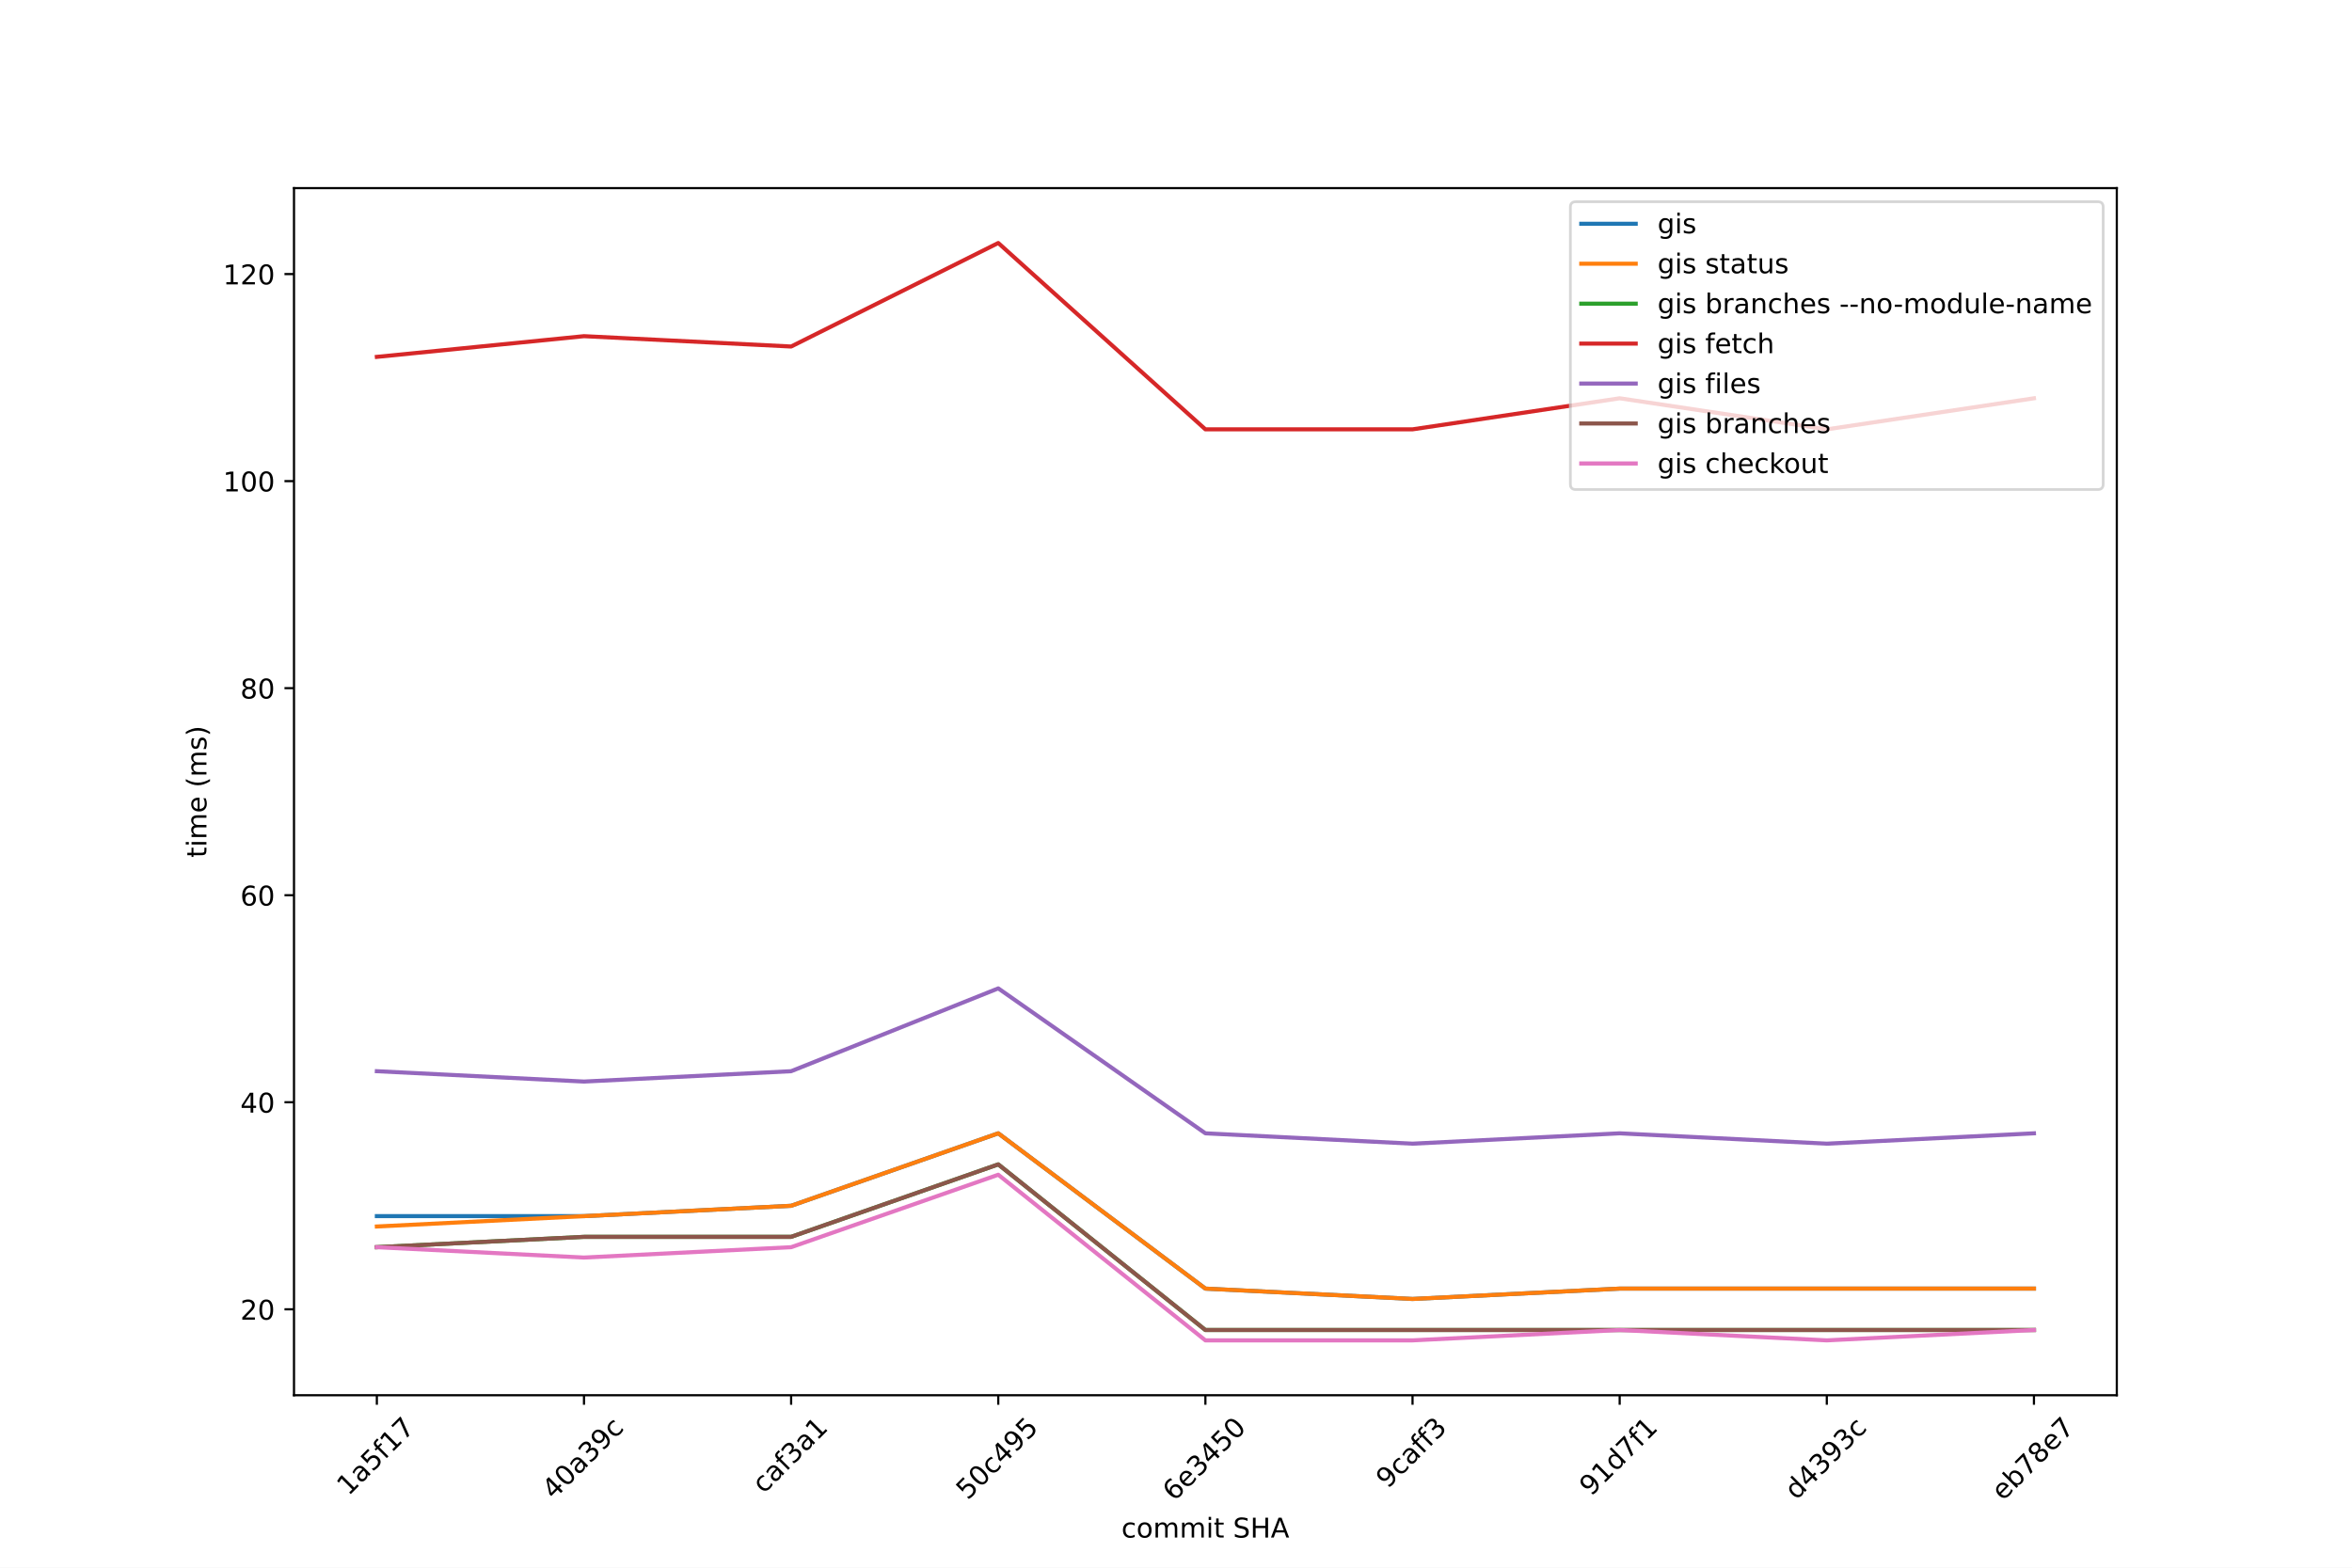
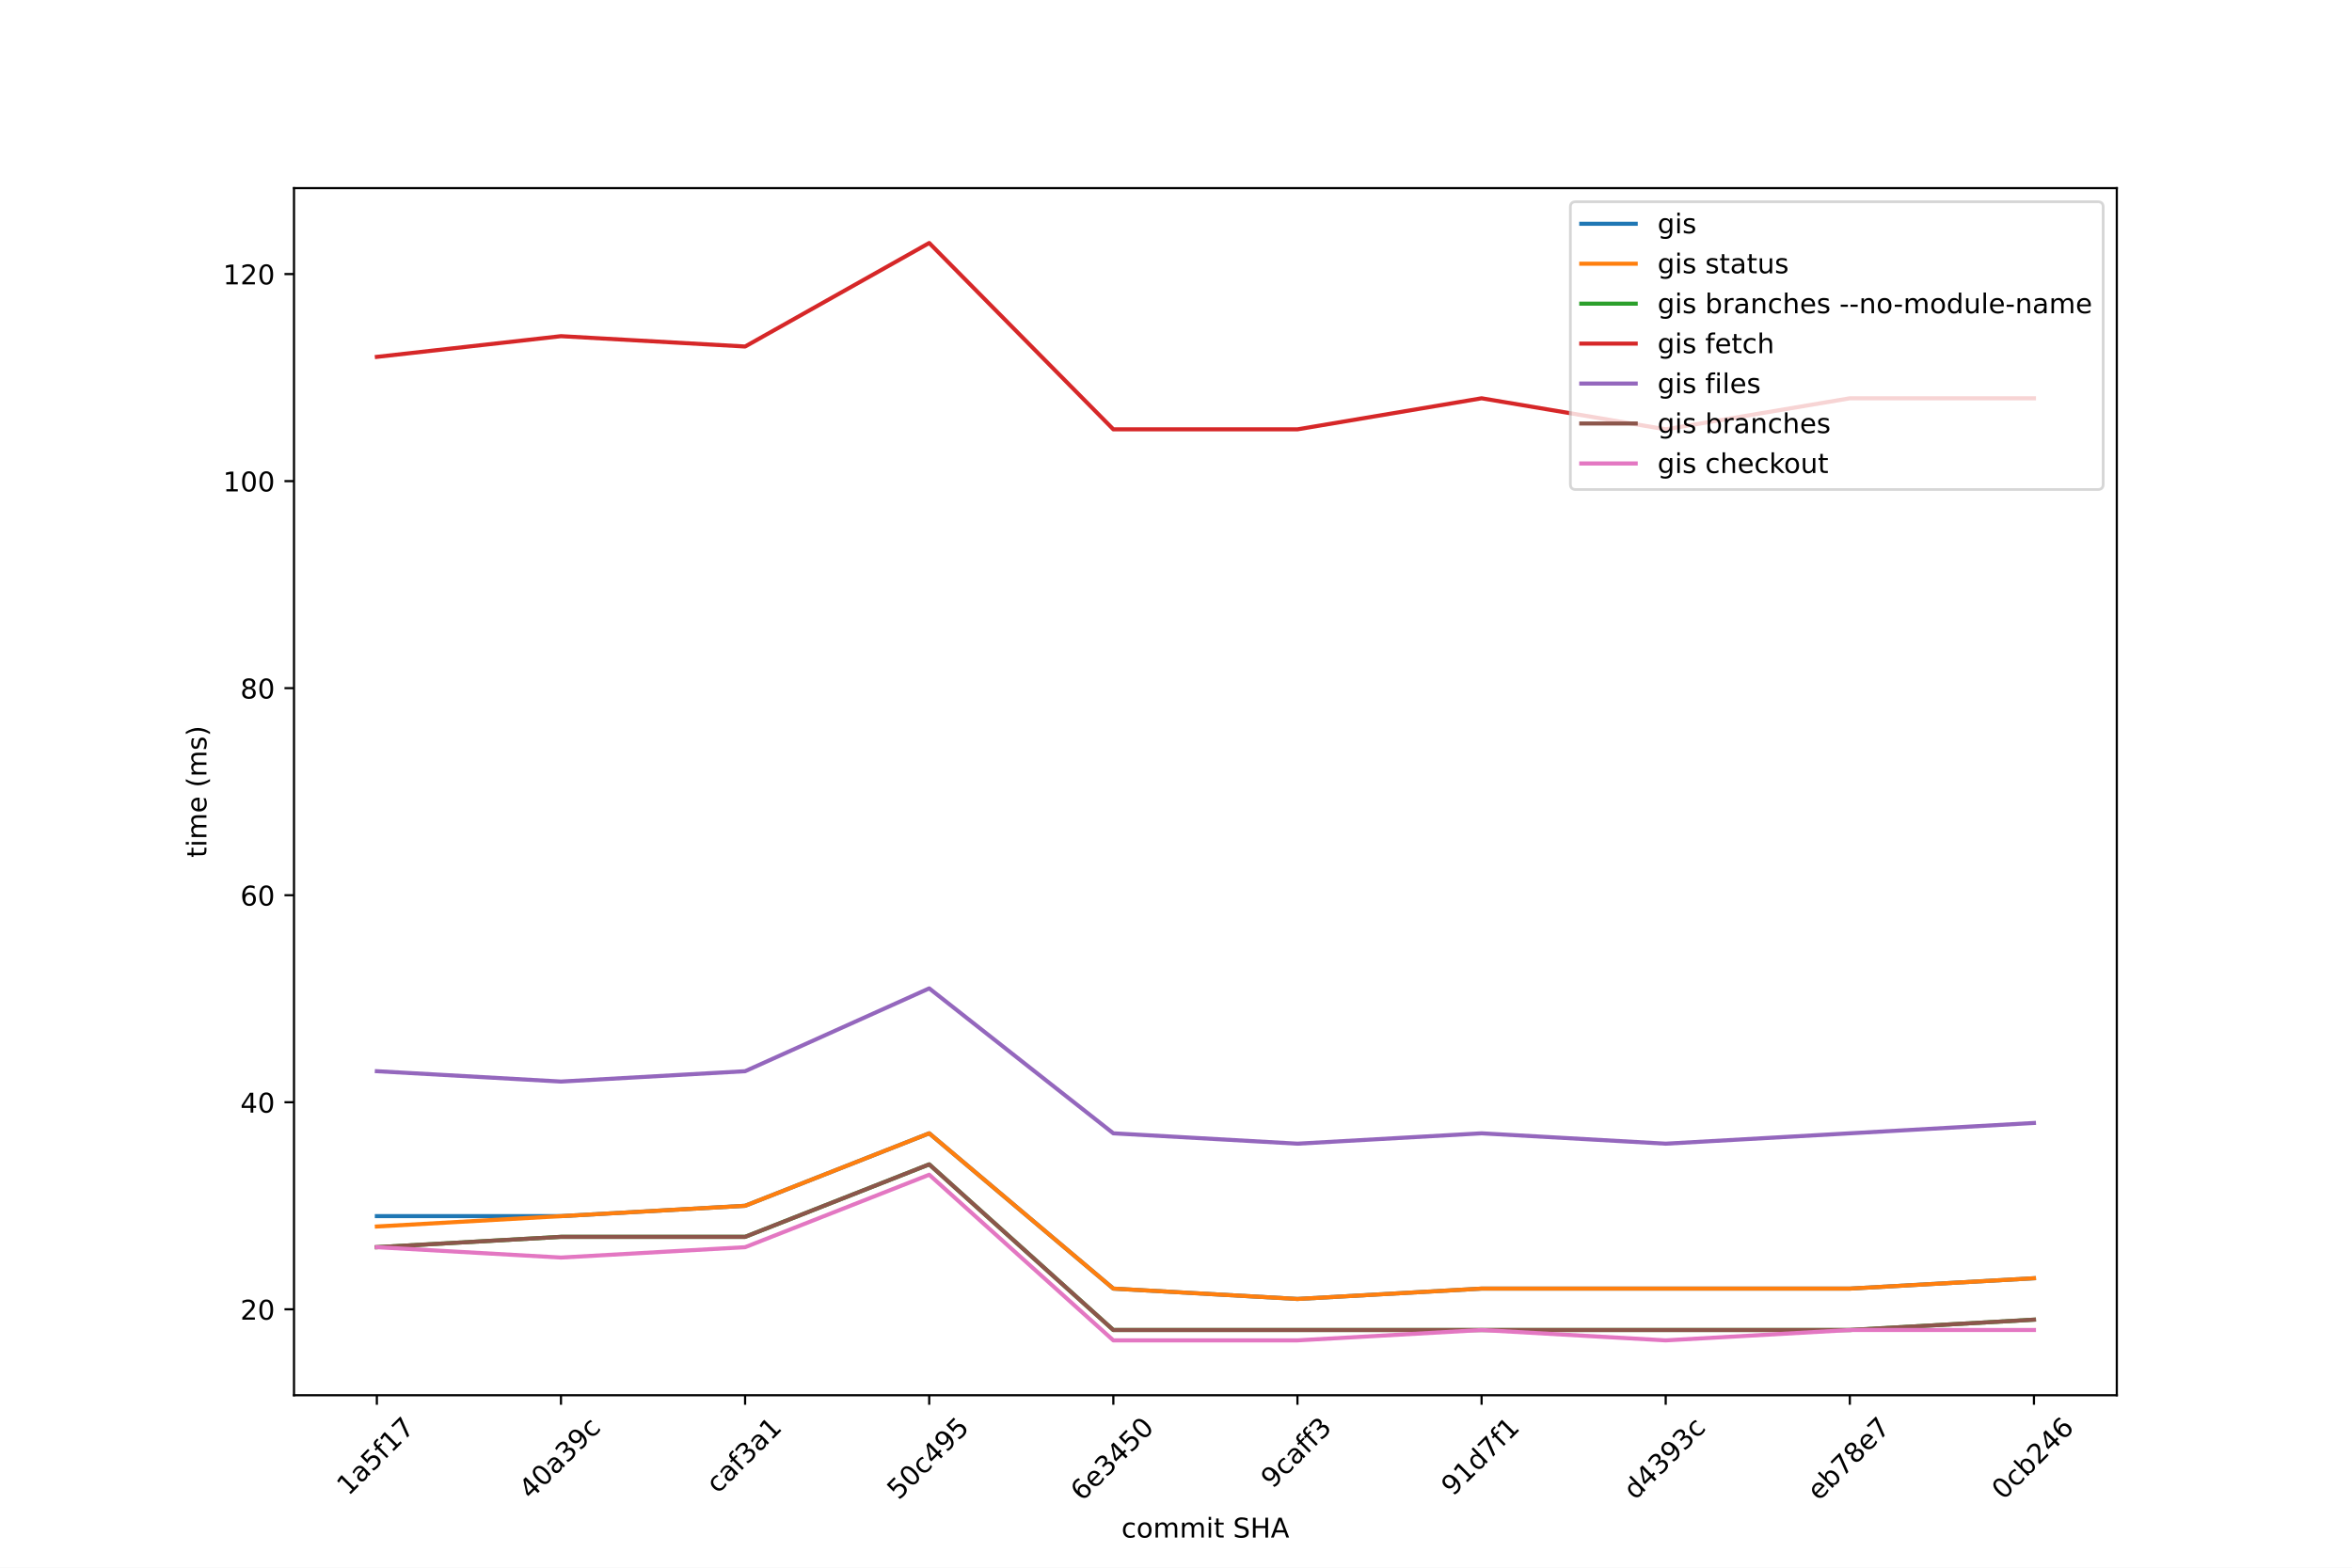
<svg xmlns="http://www.w3.org/2000/svg" xmlns:xlink="http://www.w3.org/1999/xlink" width="864pt" height="576pt" viewBox="0 0 864 576" version="1.1">
  <defs>
    <style type="text/css">*{stroke-linejoin: round; stroke-linecap: butt}</style>
  </defs>
  <g id="figure_1">
    <g id="patch_1">
      <path d="M 0 576  L 864 576  L 864 0  L 0 0  z " style="fill: #ffffff" />
    </g>
    <g id="axes_1">
      <g id="patch_2">
        <path d="M 108 512.64  L 777.6 512.64  L 777.6 69.12  L 108 69.12  z " style="fill: #ffffff" />
      </g>
      <g id="matplotlib.axis_1">
        <g id="xtick_1">
          <g id="line2d_1">
            <defs>
-               <path id="mb2e9acd706" d="M 0 0  L 0 3.5  " style="stroke: #000000; stroke-width: 0.8" />
-             </defs>
-             <g>
-               <use xlink:href="#mb2e9acd706" x="138.436" y="512.64" style="stroke: #000000; stroke-width: 0.8" />
+               <path id="mec28acb74d" d="M 0 0  L 0 3.5  " style="stroke: #000000; stroke-width: 0.8" />
+             </defs>
+             <g>
+               <use xlink:href="#mec28acb74d" x="138.436" y="512.64" style="stroke: #000000; stroke-width: 0.8" />
            </g>
          </g>
          <g id="text_1">
            <g transform="translate(127.9784 549.8312) rotate(-45) scale(0.1 -0.1)">
              <defs>
                <path id="DejaVuSans-31" d="M 794 531  L 1825 531  L 1825 4091  L 703 3866  L 703 4441  L 1819 4666  L 2450 4666  L 2450 531  L 3481 531  L 3481 0  L 794 0  L 794 531  z " transform="scale(0.015625)" />
                <path id="DejaVuSans-61" d="M 2194 1759  Q 1497 1759 1228 1600  Q 959 1441 959 1056  Q 959 750 1161 570  Q 1363 391 1709 391  Q 2188 391 2477 730  Q 2766 1069 2766 1631  L 2766 1759  L 2194 1759  z M 3341 1997  L 3341 0  L 2766 0  L 2766 531  Q 2569 213 2275 61  Q 1981 -91 1556 -91  Q 1019 -91 701 211  Q 384 513 384 1019  Q 384 1609 779 1909  Q 1175 2209 1959 2209  L 2766 2209  L 2766 2266  Q 2766 2663 2505 2880  Q 2244 3097 1772 3097  Q 1472 3097 1187 3025  Q 903 2953 641 2809  L 641 3341  Q 956 3463 1253 3523  Q 1550 3584 1831 3584  Q 2591 3584 2966 3190  Q 3341 2797 3341 1997  z " transform="scale(0.015625)" />
                <path id="DejaVuSans-35" d="M 691 4666  L 3169 4666  L 3169 4134  L 1269 4134  L 1269 2991  Q 1406 3038 1543 3061  Q 1681 3084 1819 3084  Q 2600 3084 3056 2656  Q 3513 2228 3513 1497  Q 3513 744 3044 326  Q 2575 -91 1722 -91  Q 1428 -91 1123 -41  Q 819 9 494 109  L 494 744  Q 775 591 1075 516  Q 1375 441 1709 441  Q 2250 441 2565 725  Q 2881 1009 2881 1497  Q 2881 1984 2565 2268  Q 2250 2553 1709 2553  Q 1456 2553 1204 2497  Q 953 2441 691 2322  L 691 4666  z " transform="scale(0.015625)" />
                <path id="DejaVuSans-66" d="M 2375 4863  L 2375 4384  L 1825 4384  Q 1516 4384 1395 4259  Q 1275 4134 1275 3809  L 1275 3500  L 2222 3500  L 2222 3053  L 1275 3053  L 1275 0  L 697 0  L 697 3053  L 147 3053  L 147 3500  L 697 3500  L 697 3744  Q 697 4328 969 4595  Q 1241 4863 1831 4863  L 2375 4863  z " transform="scale(0.015625)" />
                <path id="DejaVuSans-37" d="M 525 4666  L 3525 4666  L 3525 4397  L 1831 0  L 1172 0  L 2766 4134  L 525 4134  L 525 4666  z " transform="scale(0.015625)" />
              </defs>
              <use xlink:href="#DejaVuSans-31" />
              <use xlink:href="#DejaVuSans-61" x="63.623" />
              <use xlink:href="#DejaVuSans-35" x="124.902" />
              <use xlink:href="#DejaVuSans-66" x="188.525" />
              <use xlink:href="#DejaVuSans-31" x="223.73" />
              <use xlink:href="#DejaVuSans-37" x="287.354" />
            </g>
          </g>
        </g>
        <g id="xtick_2">
          <g id="line2d_2">
            <g>
-               <use xlink:href="#mb2e9acd706" x="214.527" y="512.64" style="stroke: #000000; stroke-width: 0.8" />
+               <use xlink:href="#mec28acb74d" x="206.073" y="512.64" style="stroke: #000000; stroke-width: 0.8" />
            </g>
          </g>
          <g id="text_2">
-             <g transform="translate(203.3699 551.23) rotate(-45) scale(0.1 -0.1)">
+             <g transform="translate(194.9154 551.23) rotate(-45) scale(0.1 -0.1)">
              <defs>
                <path id="DejaVuSans-34" d="M 2419 4116  L 825 1625  L 2419 1625  L 2419 4116  z M 2253 4666  L 3047 4666  L 3047 1625  L 3713 1625  L 3713 1100  L 3047 1100  L 3047 0  L 2419 0  L 2419 1100  L 313 1100  L 313 1709  L 2253 4666  z " transform="scale(0.015625)" />
                <path id="DejaVuSans-30" d="M 2034 4250  Q 1547 4250 1301 3770  Q 1056 3291 1056 2328  Q 1056 1369 1301 889  Q 1547 409 2034 409  Q 2525 409 2770 889  Q 3016 1369 3016 2328  Q 3016 3291 2770 3770  Q 2525 4250 2034 4250  z M 2034 4750  Q 2819 4750 3233 4129  Q 3647 3509 3647 2328  Q 3647 1150 3233 529  Q 2819 -91 2034 -91  Q 1250 -91 836 529  Q 422 1150 422 2328  Q 422 3509 836 4129  Q 1250 4750 2034 4750  z " transform="scale(0.015625)" />
                <path id="DejaVuSans-33" d="M 2597 2516  Q 3050 2419 3304 2112  Q 3559 1806 3559 1356  Q 3559 666 3084 287  Q 2609 -91 1734 -91  Q 1441 -91 1130 -33  Q 819 25 488 141  L 488 750  Q 750 597 1062 519  Q 1375 441 1716 441  Q 2309 441 2620 675  Q 2931 909 2931 1356  Q 2931 1769 2642 2001  Q 2353 2234 1838 2234  L 1294 2234  L 1294 2753  L 1863 2753  Q 2328 2753 2575 2939  Q 2822 3125 2822 3475  Q 2822 3834 2567 4026  Q 2313 4219 1838 4219  Q 1578 4219 1281 4162  Q 984 4106 628 3988  L 628 4550  Q 988 4650 1302 4700  Q 1616 4750 1894 4750  Q 2613 4750 3031 4423  Q 3450 4097 3450 3541  Q 3450 3153 3228 2886  Q 3006 2619 2597 2516  z " transform="scale(0.015625)" />
                <path id="DejaVuSans-39" d="M 703 97  L 703 672  Q 941 559 1184 500  Q 1428 441 1663 441  Q 2288 441 2617 861  Q 2947 1281 2994 2138  Q 2813 1869 2534 1725  Q 2256 1581 1919 1581  Q 1219 1581 811 2004  Q 403 2428 403 3163  Q 403 3881 828 4315  Q 1253 4750 1959 4750  Q 2769 4750 3195 4129  Q 3622 3509 3622 2328  Q 3622 1225 3098 567  Q 2575 -91 1691 -91  Q 1453 -91 1209 -44  Q 966 3 703 97  z M 1959 2075  Q 2384 2075 2632 2365  Q 2881 2656 2881 3163  Q 2881 3666 2632 3958  Q 2384 4250 1959 4250  Q 1534 4250 1286 3958  Q 1038 3666 1038 3163  Q 1038 2656 1286 2365  Q 1534 2075 1959 2075  z " transform="scale(0.015625)" />
                <path id="DejaVuSans-63" d="M 3122 3366  L 3122 2828  Q 2878 2963 2633 3030  Q 2388 3097 2138 3097  Q 1578 3097 1268 2742  Q 959 2388 959 1747  Q 959 1106 1268 751  Q 1578 397 2138 397  Q 2388 397 2633 464  Q 2878 531 3122 666  L 3122 134  Q 2881 22 2623 -34  Q 2366 -91 2075 -91  Q 1284 -91 818 406  Q 353 903 353 1747  Q 353 2603 823 3093  Q 1294 3584 2113 3584  Q 2378 3584 2631 3529  Q 2884 3475 3122 3366  z " transform="scale(0.015625)" />
              </defs>
              <use xlink:href="#DejaVuSans-34" />
              <use xlink:href="#DejaVuSans-30" x="63.623" />
              <use xlink:href="#DejaVuSans-61" x="127.246" />
              <use xlink:href="#DejaVuSans-33" x="188.525" />
              <use xlink:href="#DejaVuSans-39" x="252.148" />
              <use xlink:href="#DejaVuSans-63" x="315.771" />
            </g>
          </g>
        </g>
        <g id="xtick_3">
          <g id="line2d_3">
            <g>
-               <use xlink:href="#mb2e9acd706" x="290.618" y="512.64" style="stroke: #000000; stroke-width: 0.8" />
+               <use xlink:href="#mec28acb74d" x="273.709" y="512.64" style="stroke: #000000; stroke-width: 0.8" />
            </g>
          </g>
          <g id="text_3">
-             <g transform="translate(280.5485 549.0545) rotate(-45) scale(0.1 -0.1)">
+             <g transform="translate(263.6394 549.0545) rotate(-45) scale(0.1 -0.1)">
              <use xlink:href="#DejaVuSans-63" />
              <use xlink:href="#DejaVuSans-61" x="54.98" />
              <use xlink:href="#DejaVuSans-66" x="116.26" />
              <use xlink:href="#DejaVuSans-33" x="151.465" />
              <use xlink:href="#DejaVuSans-61" x="215.088" />
              <use xlink:href="#DejaVuSans-31" x="276.367" />
            </g>
          </g>
        </g>
        <g id="xtick_4">
          <g id="line2d_4">
            <g>
-               <use xlink:href="#mb2e9acd706" x="366.709" y="512.64" style="stroke: #000000; stroke-width: 0.8" />
+               <use xlink:href="#mec28acb74d" x="341.345" y="512.64" style="stroke: #000000; stroke-width: 0.8" />
            </g>
          </g>
          <g id="text_4">
-             <g transform="translate(355.4689 551.3957) rotate(-45) scale(0.1 -0.1)">
+             <g transform="translate(330.1052 551.3957) rotate(-45) scale(0.1 -0.1)">
              <use xlink:href="#DejaVuSans-35" />
              <use xlink:href="#DejaVuSans-30" x="63.623" />
              <use xlink:href="#DejaVuSans-63" x="127.246" />
              <use xlink:href="#DejaVuSans-34" x="182.227" />
              <use xlink:href="#DejaVuSans-39" x="245.85" />
              <use xlink:href="#DejaVuSans-35" x="309.473" />
            </g>
          </g>
        </g>
        <g id="xtick_5">
          <g id="line2d_5">
            <g>
-               <use xlink:href="#mb2e9acd706" x="442.8" y="512.64" style="stroke: #000000; stroke-width: 0.8" />
+               <use xlink:href="#mec28acb74d" x="408.982" y="512.64" style="stroke: #000000; stroke-width: 0.8" />
            </g>
          </g>
          <g id="text_5">
-             <g transform="translate(431.3283 551.8587) rotate(-45) scale(0.1 -0.1)">
+             <g transform="translate(397.5101 551.8587) rotate(-45) scale(0.1 -0.1)">
              <defs>
                <path id="DejaVuSans-36" d="M 2113 2584  Q 1688 2584 1439 2293  Q 1191 2003 1191 1497  Q 1191 994 1439 701  Q 1688 409 2113 409  Q 2538 409 2786 701  Q 3034 994 3034 1497  Q 3034 2003 2786 2293  Q 2538 2584 2113 2584  z M 3366 4563  L 3366 3988  Q 3128 4100 2886 4159  Q 2644 4219 2406 4219  Q 1781 4219 1451 3797  Q 1122 3375 1075 2522  Q 1259 2794 1537 2939  Q 1816 3084 2150 3084  Q 2853 3084 3261 2657  Q 3669 2231 3669 1497  Q 3669 778 3244 343  Q 2819 -91 2113 -91  Q 1303 -91 875 529  Q 447 1150 447 2328  Q 447 3434 972 4092  Q 1497 4750 2381 4750  Q 2619 4750 2861 4703  Q 3103 4656 3366 4563  z " transform="scale(0.015625)" />
                <path id="DejaVuSans-65" d="M 3597 1894  L 3597 1613  L 953 1613  Q 991 1019 1311 708  Q 1631 397 2203 397  Q 2534 397 2845 478  Q 3156 559 3463 722  L 3463 178  Q 3153 47 2828 -22  Q 2503 -91 2169 -91  Q 1331 -91 842 396  Q 353 884 353 1716  Q 353 2575 817 3079  Q 1281 3584 2069 3584  Q 2775 3584 3186 3129  Q 3597 2675 3597 1894  z M 3022 2063  Q 3016 2534 2758 2815  Q 2500 3097 2075 3097  Q 1594 3097 1305 2825  Q 1016 2553 972 2059  L 3022 2063  z " transform="scale(0.015625)" />
              </defs>
              <use xlink:href="#DejaVuSans-36" />
              <use xlink:href="#DejaVuSans-65" x="63.623" />
              <use xlink:href="#DejaVuSans-33" x="125.146" />
              <use xlink:href="#DejaVuSans-34" x="188.77" />
              <use xlink:href="#DejaVuSans-35" x="252.393" />
              <use xlink:href="#DejaVuSans-30" x="316.016" />
            </g>
          </g>
        </g>
        <g id="xtick_6">
          <g id="line2d_6">
            <g>
-               <use xlink:href="#mb2e9acd706" x="518.891" y="512.64" style="stroke: #000000; stroke-width: 0.8" />
+               <use xlink:href="#mec28acb74d" x="476.618" y="512.64" style="stroke: #000000; stroke-width: 0.8" />
            </g>
          </g>
          <g id="text_6">
-             <g transform="translate(509.7433 547.2105) rotate(-45) scale(0.1 -0.1)">
+             <g transform="translate(467.4705 547.2105) rotate(-45) scale(0.1 -0.1)">
              <use xlink:href="#DejaVuSans-39" />
              <use xlink:href="#DejaVuSans-63" x="63.623" />
              <use xlink:href="#DejaVuSans-61" x="118.604" />
              <use xlink:href="#DejaVuSans-66" x="179.883" />
              <use xlink:href="#DejaVuSans-66" x="215.088" />
              <use xlink:href="#DejaVuSans-33" x="250.293" />
            </g>
          </g>
        </g>
        <g id="xtick_7">
          <g id="line2d_7">
            <g>
-               <use xlink:href="#mb2e9acd706" x="594.982" y="512.64" style="stroke: #000000; stroke-width: 0.8" />
+               <use xlink:href="#mec28acb74d" x="544.255" y="512.64" style="stroke: #000000; stroke-width: 0.8" />
            </g>
          </g>
          <g id="text_7">
-             <g transform="translate(584.4459 549.987) rotate(-45) scale(0.1 -0.1)">
+             <g transform="translate(533.7187 549.987) rotate(-45) scale(0.1 -0.1)">
              <defs>
                <path id="DejaVuSans-64" d="M 2906 2969  L 2906 4863  L 3481 4863  L 3481 0  L 2906 0  L 2906 525  Q 2725 213 2448 61  Q 2172 -91 1784 -91  Q 1150 -91 751 415  Q 353 922 353 1747  Q 353 2572 751 3078  Q 1150 3584 1784 3584  Q 2172 3584 2448 3432  Q 2725 3281 2906 2969  z M 947 1747  Q 947 1113 1208 752  Q 1469 391 1925 391  Q 2381 391 2643 752  Q 2906 1113 2906 1747  Q 2906 2381 2643 2742  Q 2381 3103 1925 3103  Q 1469 3103 1208 2742  Q 947 2381 947 1747  z " transform="scale(0.015625)" />
              </defs>
              <use xlink:href="#DejaVuSans-39" />
              <use xlink:href="#DejaVuSans-31" x="63.623" />
              <use xlink:href="#DejaVuSans-64" x="127.246" />
              <use xlink:href="#DejaVuSans-37" x="190.723" />
              <use xlink:href="#DejaVuSans-66" x="254.346" />
              <use xlink:href="#DejaVuSans-31" x="289.551" />
            </g>
          </g>
        </g>
        <g id="xtick_8">
          <g id="line2d_8">
            <g>
-               <use xlink:href="#mb2e9acd706" x="671.073" y="512.64" style="stroke: #000000; stroke-width: 0.8" />
+               <use xlink:href="#mec28acb74d" x="611.891" y="512.64" style="stroke: #000000; stroke-width: 0.8" />
            </g>
          </g>
          <g id="text_8">
-             <g transform="translate(659.8375 551.3858) rotate(-45) scale(0.1 -0.1)">
+             <g transform="translate(600.6556 551.3858) rotate(-45) scale(0.1 -0.1)">
              <use xlink:href="#DejaVuSans-64" />
              <use xlink:href="#DejaVuSans-34" x="63.477" />
              <use xlink:href="#DejaVuSans-33" x="127.1" />
              <use xlink:href="#DejaVuSans-39" x="190.723" />
              <use xlink:href="#DejaVuSans-33" x="254.346" />
              <use xlink:href="#DejaVuSans-63" x="317.969" />
            </g>
          </g>
        </g>
        <g id="xtick_9">
          <g id="line2d_9">
            <g>
-               <use xlink:href="#mb2e9acd706" x="747.164" y="512.64" style="stroke: #000000; stroke-width: 0.8" />
+               <use xlink:href="#mec28acb74d" x="679.527" y="512.64" style="stroke: #000000; stroke-width: 0.8" />
            </g>
          </g>
          <g id="text_9">
-             <g transform="translate(735.7709 551.7007) rotate(-45) scale(0.1 -0.1)">
+             <g transform="translate(668.1346 551.7007) rotate(-45) scale(0.1 -0.1)">
              <defs>
                <path id="DejaVuSans-62" d="M 3116 1747  Q 3116 2381 2855 2742  Q 2594 3103 2138 3103  Q 1681 3103 1420 2742  Q 1159 2381 1159 1747  Q 1159 1113 1420 752  Q 1681 391 2138 391  Q 2594 391 2855 752  Q 3116 1113 3116 1747  z M 1159 2969  Q 1341 3281 1617 3432  Q 1894 3584 2278 3584  Q 2916 3584 3314 3078  Q 3713 2572 3713 1747  Q 3713 922 3314 415  Q 2916 -91 2278 -91  Q 1894 -91 1617 61  Q 1341 213 1159 525  L 1159 0  L 581 0  L 581 4863  L 1159 4863  L 1159 2969  z " transform="scale(0.015625)" />
                <path id="DejaVuSans-38" d="M 2034 2216  Q 1584 2216 1326 1975  Q 1069 1734 1069 1313  Q 1069 891 1326 650  Q 1584 409 2034 409  Q 2484 409 2743 651  Q 3003 894 3003 1313  Q 3003 1734 2745 1975  Q 2488 2216 2034 2216  z M 1403 2484  Q 997 2584 770 2862  Q 544 3141 544 3541  Q 544 4100 942 4425  Q 1341 4750 2034 4750  Q 2731 4750 3128 4425  Q 3525 4100 3525 3541  Q 3525 3141 3298 2862  Q 3072 2584 2669 2484  Q 3125 2378 3379 2068  Q 3634 1759 3634 1313  Q 3634 634 3220 271  Q 2806 -91 2034 -91  Q 1263 -91 848 271  Q 434 634 434 1313  Q 434 1759 690 2068  Q 947 2378 1403 2484  z M 1172 3481  Q 1172 3119 1398 2916  Q 1625 2713 2034 2713  Q 2441 2713 2670 2916  Q 2900 3119 2900 3481  Q 2900 3844 2670 4047  Q 2441 4250 2034 4250  Q 1625 4250 1398 4047  Q 1172 3844 1172 3481  z " transform="scale(0.015625)" />
              </defs>
              <use xlink:href="#DejaVuSans-65" />
              <use xlink:href="#DejaVuSans-62" x="61.523" />
              <use xlink:href="#DejaVuSans-37" x="125" />
              <use xlink:href="#DejaVuSans-38" x="188.623" />
              <use xlink:href="#DejaVuSans-65" x="252.246" />
              <use xlink:href="#DejaVuSans-37" x="313.77" />
            </g>
          </g>
        </g>
-         <g id="text_10">
+         <g id="xtick_10">
+           <g id="line2d_10">
+             <g>
+               <use xlink:href="#mec28acb74d" x="747.164" y="512.64" style="stroke: #000000; stroke-width: 0.8" />
+             </g>
+           </g>
+           <g id="text_10">
+             <g transform="translate(735.9284 551.3858) rotate(-45) scale(0.1 -0.1)">
+               <defs>
+                 <path id="DejaVuSans-32" d="M 1228 531  L 3431 531  L 3431 0  L 469 0  L 469 531  Q 828 903 1448 1529  Q 2069 2156 2228 2338  Q 2531 2678 2651 2914  Q 2772 3150 2772 3378  Q 2772 3750 2511 3984  Q 2250 4219 1831 4219  Q 1534 4219 1204 4116  Q 875 4013 500 3803  L 500 4441  Q 881 4594 1212 4672  Q 1544 4750 1819 4750  Q 2544 4750 2975 4387  Q 3406 4025 3406 3419  Q 3406 3131 3298 2873  Q 3191 2616 2906 2266  Q 2828 2175 2409 1742  Q 1991 1309 1228 531  z " transform="scale(0.015625)" />
+               </defs>
+               <use xlink:href="#DejaVuSans-30" />
+               <use xlink:href="#DejaVuSans-63" x="63.623" />
+               <use xlink:href="#DejaVuSans-62" x="118.604" />
+               <use xlink:href="#DejaVuSans-32" x="182.08" />
+               <use xlink:href="#DejaVuSans-34" x="245.703" />
+               <use xlink:href="#DejaVuSans-36" x="309.326" />
+             </g>
+           </g>
+         </g>
+         <g id="text_11">
          <g transform="translate(411.9578 564.9277) scale(0.1 -0.1)">
            <defs>
              <path id="DejaVuSans-6f" d="M 1959 3097  Q 1497 3097 1228 2736  Q 959 2375 959 1747  Q 959 1119 1226 758  Q 1494 397 1959 397  Q 2419 397 2687 759  Q 2956 1122 2956 1747  Q 2956 2369 2687 2733  Q 2419 3097 1959 3097  z M 1959 3584  Q 2709 3584 3137 3096  Q 3566 2609 3566 1747  Q 3566 888 3137 398  Q 2709 -91 1959 -91  Q 1206 -91 779 398  Q 353 888 353 1747  Q 353 2609 779 3096  Q 1206 3584 1959 3584  z " transform="scale(0.015625)" />
              <path id="DejaVuSans-6d" d="M 3328 2828  Q 3544 3216 3844 3400  Q 4144 3584 4550 3584  Q 5097 3584 5394 3201  Q 5691 2819 5691 2113  L 5691 0  L 5113 0  L 5113 2094  Q 5113 2597 4934 2840  Q 4756 3084 4391 3084  Q 3944 3084 3684 2787  Q 3425 2491 3425 1978  L 3425 0  L 2847 0  L 2847 2094  Q 2847 2600 2669 2842  Q 2491 3084 2119 3084  Q 1678 3084 1418 2786  Q 1159 2488 1159 1978  L 1159 0  L 581 0  L 581 3500  L 1159 3500  L 1159 2956  Q 1356 3278 1631 3431  Q 1906 3584 2284 3584  Q 2666 3584 2933 3390  Q 3200 3197 3328 2828  z " transform="scale(0.015625)" />
              <path id="DejaVuSans-69" d="M 603 3500  L 1178 3500  L 1178 0  L 603 0  L 603 3500  z M 603 4863  L 1178 4863  L 1178 4134  L 603 4134  L 603 4863  z " transform="scale(0.015625)" />
              <path id="DejaVuSans-74" d="M 1172 4494  L 1172 3500  L 2356 3500  L 2356 3053  L 1172 3053  L 1172 1153  Q 1172 725 1289 603  Q 1406 481 1766 481  L 2356 481  L 2356 0  L 1766 0  Q 1100 0 847 248  Q 594 497 594 1153  L 594 3053  L 172 3053  L 172 3500  L 594 3500  L 594 4494  L 1172 4494  z " transform="scale(0.015625)" />
              <path id="DejaVuSans-20" transform="scale(0.015625)" />
              <path id="DejaVuSans-53" d="M 3425 4513  L 3425 3897  Q 3066 4069 2747 4153  Q 2428 4238 2131 4238  Q 1616 4238 1336 4038  Q 1056 3838 1056 3469  Q 1056 3159 1242 3001  Q 1428 2844 1947 2747  L 2328 2669  Q 3034 2534 3370 2195  Q 3706 1856 3706 1288  Q 3706 609 3251 259  Q 2797 -91 1919 -91  Q 1588 -91 1214 -16  Q 841 59 441 206  L 441 856  Q 825 641 1194 531  Q 1563 422 1919 422  Q 2459 422 2753 634  Q 3047 847 3047 1241  Q 3047 1584 2836 1778  Q 2625 1972 2144 2069  L 1759 2144  Q 1053 2284 737 2584  Q 422 2884 422 3419  Q 422 4038 858 4394  Q 1294 4750 2059 4750  Q 2388 4750 2728 4690  Q 3069 4631 3425 4513  z " transform="scale(0.015625)" />
              <path id="DejaVuSans-48" d="M 628 4666  L 1259 4666  L 1259 2753  L 3553 2753  L 3553 4666  L 4184 4666  L 4184 0  L 3553 0  L 3553 2222  L 1259 2222  L 1259 0  L 628 0  L 628 4666  z " transform="scale(0.015625)" />
              <path id="DejaVuSans-41" d="M 2188 4044  L 1331 1722  L 3047 1722  L 2188 4044  z M 1831 4666  L 2547 4666  L 4325 0  L 3669 0  L 3244 1197  L 1141 1197  L 716 0  L 50 0  L 1831 4666  z " transform="scale(0.015625)" />
            </defs>
            <use xlink:href="#DejaVuSans-63" />
            <use xlink:href="#DejaVuSans-6f" x="54.98" />
            <use xlink:href="#DejaVuSans-6d" x="116.162" />
            <use xlink:href="#DejaVuSans-6d" x="213.574" />
            <use xlink:href="#DejaVuSans-69" x="310.986" />
            <use xlink:href="#DejaVuSans-74" x="338.77" />
            <use xlink:href="#DejaVuSans-20" x="377.979" />
            <use xlink:href="#DejaVuSans-53" x="409.766" />
            <use xlink:href="#DejaVuSans-48" x="473.242" />
            <use xlink:href="#DejaVuSans-41" x="548.438" />
          </g>
        </g>
      </g>
      <g id="matplotlib.axis_2">
        <g id="ytick_1">
-           <g id="line2d_10">
-             <defs>
-               <path id="m4ed8433a62" d="M 0 0  L -3.5 0  " style="stroke: #000000; stroke-width: 0.8" />
-             </defs>
-             <g>
-               <use xlink:href="#m4ed8433a62" x="108" y="481.069" style="stroke: #000000; stroke-width: 0.8" />
-             </g>
-           </g>
-           <g id="text_11">
+           <g id="line2d_11">
+             <defs>
+               <path id="m3cd213a2ac" d="M 0 0  L -3.5 0  " style="stroke: #000000; stroke-width: 0.8" />
+             </defs>
+             <g>
+               <use xlink:href="#m3cd213a2ac" x="108" y="481.069" style="stroke: #000000; stroke-width: 0.8" />
+             </g>
+           </g>
+           <g id="text_12">
            <g transform="translate(88.275 484.8679) scale(0.1 -0.1)">
-               <defs>
-                 <path id="DejaVuSans-32" d="M 1228 531  L 3431 531  L 3431 0  L 469 0  L 469 531  Q 828 903 1448 1529  Q 2069 2156 2228 2338  Q 2531 2678 2651 2914  Q 2772 3150 2772 3378  Q 2772 3750 2511 3984  Q 2250 4219 1831 4219  Q 1534 4219 1204 4116  Q 875 4013 500 3803  L 500 4441  Q 881 4594 1212 4672  Q 1544 4750 1819 4750  Q 2544 4750 2975 4387  Q 3406 4025 3406 3419  Q 3406 3131 3298 2873  Q 3191 2616 2906 2266  Q 2828 2175 2409 1742  Q 1991 1309 1228 531  z " transform="scale(0.015625)" />
-               </defs>
              <use xlink:href="#DejaVuSans-32" />
              <use xlink:href="#DejaVuSans-30" x="63.623" />
            </g>
          </g>
        </g>
        <g id="ytick_2">
-           <g id="line2d_11">
-             <g>
-               <use xlink:href="#m4ed8433a62" x="108" y="404.993" style="stroke: #000000; stroke-width: 0.8" />
-             </g>
-           </g>
-           <g id="text_12">
+           <g id="line2d_12">
+             <g>
+               <use xlink:href="#m3cd213a2ac" x="108" y="404.993" style="stroke: #000000; stroke-width: 0.8" />
+             </g>
+           </g>
+           <g id="text_13">
            <g transform="translate(88.275 408.7924) scale(0.1 -0.1)">
              <use xlink:href="#DejaVuSans-34" />
              <use xlink:href="#DejaVuSans-30" x="63.623" />
            </g>
          </g>
        </g>
        <g id="ytick_3">
-           <g id="line2d_12">
-             <g>
-               <use xlink:href="#m4ed8433a62" x="108" y="328.918" style="stroke: #000000; stroke-width: 0.8" />
-             </g>
-           </g>
-           <g id="text_13">
+           <g id="line2d_13">
+             <g>
+               <use xlink:href="#m3cd213a2ac" x="108" y="328.918" style="stroke: #000000; stroke-width: 0.8" />
+             </g>
+           </g>
+           <g id="text_14">
            <g transform="translate(88.275 332.717) scale(0.1 -0.1)">
              <use xlink:href="#DejaVuSans-36" />
              <use xlink:href="#DejaVuSans-30" x="63.623" />
            </g>
          </g>
        </g>
        <g id="ytick_4">
-           <g id="line2d_13">
-             <g>
-               <use xlink:href="#m4ed8433a62" x="108" y="252.842" style="stroke: #000000; stroke-width: 0.8" />
-             </g>
-           </g>
-           <g id="text_14">
+           <g id="line2d_14">
+             <g>
+               <use xlink:href="#m3cd213a2ac" x="108" y="252.842" style="stroke: #000000; stroke-width: 0.8" />
+             </g>
+           </g>
+           <g id="text_15">
            <g transform="translate(88.275 256.6415) scale(0.1 -0.1)">
              <use xlink:href="#DejaVuSans-38" />
              <use xlink:href="#DejaVuSans-30" x="63.623" />
            </g>
          </g>
        </g>
        <g id="ytick_5">
-           <g id="line2d_14">
-             <g>
-               <use xlink:href="#m4ed8433a62" x="108" y="176.767" style="stroke: #000000; stroke-width: 0.8" />
-             </g>
-           </g>
-           <g id="text_15">
+           <g id="line2d_15">
+             <g>
+               <use xlink:href="#m3cd213a2ac" x="108" y="176.767" style="stroke: #000000; stroke-width: 0.8" />
+             </g>
+           </g>
+           <g id="text_16">
            <g transform="translate(81.9125 180.566) scale(0.1 -0.1)">
              <use xlink:href="#DejaVuSans-31" />
              <use xlink:href="#DejaVuSans-30" x="63.623" />
              <use xlink:href="#DejaVuSans-30" x="127.246" />
            </g>
          </g>
        </g>
        <g id="ytick_6">
-           <g id="line2d_15">
-             <g>
-               <use xlink:href="#m4ed8433a62" x="108" y="100.691" style="stroke: #000000; stroke-width: 0.8" />
-             </g>
-           </g>
-           <g id="text_16">
+           <g id="line2d_16">
+             <g>
+               <use xlink:href="#m3cd213a2ac" x="108" y="100.691" style="stroke: #000000; stroke-width: 0.8" />
+             </g>
+           </g>
+           <g id="text_17">
            <g transform="translate(81.9125 104.4905) scale(0.1 -0.1)">
              <use xlink:href="#DejaVuSans-31" />
              <use xlink:href="#DejaVuSans-32" x="63.623" />
              <use xlink:href="#DejaVuSans-30" x="127.246" />
            </g>
          </g>
        </g>
-         <g id="text_17">
+         <g id="text_18">
          <g transform="translate(75.83281 315.1417) rotate(-90) scale(0.1 -0.1)">
            <defs>
              <path id="DejaVuSans-28" d="M 1984 4856  Q 1566 4138 1362 3434  Q 1159 2731 1159 2009  Q 1159 1288 1364 580  Q 1569 -128 1984 -844  L 1484 -844  Q 1016 -109 783 600  Q 550 1309 550 2009  Q 550 2706 781 3412  Q 1013 4119 1484 4856  L 1984 4856  z " transform="scale(0.015625)" />
              <path id="DejaVuSans-73" d="M 2834 3397  L 2834 2853  Q 2591 2978 2328 3040  Q 2066 3103 1784 3103  Q 1356 3103 1142 2972  Q 928 2841 928 2578  Q 928 2378 1081 2264  Q 1234 2150 1697 2047  L 1894 2003  Q 2506 1872 2764 1633  Q 3022 1394 3022 966  Q 3022 478 2636 193  Q 2250 -91 1575 -91  Q 1294 -91 989 -36  Q 684 19 347 128  L 347 722  Q 666 556 975 473  Q 1284 391 1588 391  Q 1994 391 2212 530  Q 2431 669 2431 922  Q 2431 1156 2273 1281  Q 2116 1406 1581 1522  L 1381 1569  Q 847 1681 609 1914  Q 372 2147 372 2553  Q 372 3047 722 3315  Q 1072 3584 1716 3584  Q 2034 3584 2315 3537  Q 2597 3491 2834 3397  z " transform="scale(0.015625)" />
              <path id="DejaVuSans-29" d="M 513 4856  L 1013 4856  Q 1481 4119 1714 3412  Q 1947 2706 1947 2009  Q 1947 1309 1714 600  Q 1481 -109 1013 -844  L 513 -844  Q 928 -128 1133 580  Q 1338 1288 1338 2009  Q 1338 2731 1133 3434  Q 928 4138 513 4856  z " transform="scale(0.015625)" />
            </defs>
            <use xlink:href="#DejaVuSans-74" />
            <use xlink:href="#DejaVuSans-69" x="39.209" />
            <use xlink:href="#DejaVuSans-6d" x="66.992" />
            <use xlink:href="#DejaVuSans-65" x="164.404" />
            <use xlink:href="#DejaVuSans-20" x="225.928" />
            <use xlink:href="#DejaVuSans-28" x="257.715" />
            <use xlink:href="#DejaVuSans-6d" x="296.729" />
            <use xlink:href="#DejaVuSans-73" x="394.141" />
            <use xlink:href="#DejaVuSans-29" x="446.24" />
          </g>
        </g>
      </g>
-       <g id="line2d_16">
-         <path d="M 138.436 446.835  L 214.527 446.835  L 290.618 443.031  L 366.709 416.405  L 442.8 473.461  L 518.891 477.265  L 594.982 473.461  L 671.073 473.461  L 747.164 473.461  " clip-path="url(#p34961f92bd)" style="fill: none; stroke: #1f77b4; stroke-width: 1.5; stroke-linecap: square" />
-       </g>
      <g id="line2d_17">
-         <path d="M 138.436 450.638  L 214.527 446.835  L 290.618 443.031  L 366.709 416.405  L 442.8 473.461  L 518.891 477.265  L 594.982 473.461  L 671.073 473.461  L 747.164 473.461  " clip-path="url(#p34961f92bd)" style="fill: none; stroke: #ff7f0e; stroke-width: 1.5; stroke-linecap: square" />
+         <path d="M 138.436 446.835  L 206.073 446.835  L 273.709 443.031  L 341.345 416.405  L 408.982 473.461  L 476.618 477.265  L 544.255 473.461  L 611.891 473.461  L 679.527 473.461  L 747.164 469.657  " clip-path="url(#p8cb4db86c5)" style="fill: none; stroke: #1f77b4; stroke-width: 1.5; stroke-linecap: square" />
      </g>
      <g id="line2d_18">
-         <path d="M 138.436 458.246  L 214.527 454.442  L 290.618 454.442  L 366.709 427.816  L 442.8 488.676  L 518.891 488.676  L 594.982 488.676  L 671.073 488.676  L 747.164 488.676  " clip-path="url(#p34961f92bd)" style="fill: none; stroke: #2ca02c; stroke-width: 1.5; stroke-linecap: square" />
+         <path d="M 138.436 450.638  L 206.073 446.835  L 273.709 443.031  L 341.345 416.405  L 408.982 473.461  L 476.618 477.265  L 544.255 473.461  L 611.891 473.461  L 679.527 473.461  L 747.164 469.657  " clip-path="url(#p8cb4db86c5)" style="fill: none; stroke: #ff7f0e; stroke-width: 1.5; stroke-linecap: square" />
      </g>
      <g id="line2d_19">
-         <path d="M 138.436 131.122  L 214.527 123.514  L 290.618 127.318  L 366.709 89.28  L 442.8 157.748  L 518.891 157.748  L 594.982 146.337  L 671.073 157.748  L 747.164 146.337  " clip-path="url(#p34961f92bd)" style="fill: none; stroke: #d62728; stroke-width: 1.5; stroke-linecap: square" />
+         <path d="M 138.436 458.246  L 206.073 454.442  L 273.709 454.442  L 341.345 427.816  L 408.982 488.676  L 476.618 488.676  L 544.255 488.676  L 611.891 488.676  L 679.527 488.676  L 747.164 484.872  " clip-path="url(#p8cb4db86c5)" style="fill: none; stroke: #2ca02c; stroke-width: 1.5; stroke-linecap: square" />
      </g>
      <g id="line2d_20">
-         <path d="M 138.436 393.582  L 214.527 397.386  L 290.618 393.582  L 366.709 363.152  L 442.8 416.405  L 518.891 420.208  L 594.982 416.405  L 671.073 420.208  L 747.164 416.405  " clip-path="url(#p34961f92bd)" style="fill: none; stroke: #9467bd; stroke-width: 1.5; stroke-linecap: square" />
+         <path d="M 138.436 131.122  L 206.073 123.514  L 273.709 127.318  L 341.345 89.28  L 408.982 157.748  L 476.618 157.748  L 544.255 146.337  L 611.891 157.748  L 679.527 146.337  L 747.164 146.337  " clip-path="url(#p8cb4db86c5)" style="fill: none; stroke: #d62728; stroke-width: 1.5; stroke-linecap: square" />
      </g>
      <g id="line2d_21">
-         <path d="M 138.436 458.246  L 214.527 454.442  L 290.618 454.442  L 366.709 427.816  L 442.8 488.676  L 518.891 488.676  L 594.982 488.676  L 671.073 488.676  L 747.164 488.676  " clip-path="url(#p34961f92bd)" style="fill: none; stroke: #8c564b; stroke-width: 1.5; stroke-linecap: square" />
+         <path d="M 138.436 393.582  L 206.073 397.386  L 273.709 393.582  L 341.345 363.152  L 408.982 416.405  L 476.618 420.208  L 544.255 416.405  L 611.891 420.208  L 679.527 416.405  L 747.164 412.601  " clip-path="url(#p8cb4db86c5)" style="fill: none; stroke: #9467bd; stroke-width: 1.5; stroke-linecap: square" />
      </g>
      <g id="line2d_22">
-         <path d="M 138.436 458.246  L 214.527 462.05  L 290.618 458.246  L 366.709 431.62  L 442.8 492.48  L 518.891 492.48  L 594.982 488.676  L 671.073 492.48  L 747.164 488.676  " clip-path="url(#p34961f92bd)" style="fill: none; stroke: #e377c2; stroke-width: 1.5; stroke-linecap: square" />
+         <path d="M 138.436 458.246  L 206.073 454.442  L 273.709 454.442  L 341.345 427.816  L 408.982 488.676  L 476.618 488.676  L 544.255 488.676  L 611.891 488.676  L 679.527 488.676  L 747.164 484.872  " clip-path="url(#p8cb4db86c5)" style="fill: none; stroke: #8c564b; stroke-width: 1.5; stroke-linecap: square" />
+       </g>
+       <g id="line2d_23">
+         <path d="M 138.436 458.246  L 206.073 462.05  L 273.709 458.246  L 341.345 431.62  L 408.982 492.48  L 476.618 492.48  L 544.255 488.676  L 611.891 492.48  L 679.527 488.676  L 747.164 488.676  " clip-path="url(#p8cb4db86c5)" style="fill: none; stroke: #e377c2; stroke-width: 1.5; stroke-linecap: square" />
      </g>
      <g id="patch_3">
        <path d="M 108 512.64  L 108 69.12  " style="fill: none; stroke: #000000; stroke-width: 0.8; stroke-linejoin: miter; stroke-linecap: square" />
      </g>
      <g id="patch_4">
        <path d="M 777.6 512.64  L 777.6 69.12  " style="fill: none; stroke: #000000; stroke-width: 0.8; stroke-linejoin: miter; stroke-linecap: square" />
      </g>
      <g id="patch_5">
        <path d="M 108 512.64  L 777.6 512.64  " style="fill: none; stroke: #000000; stroke-width: 0.8; stroke-linejoin: miter; stroke-linecap: square" />
      </g>
      <g id="patch_6">
        <path d="M 108 69.12  L 777.6 69.12  " style="fill: none; stroke: #000000; stroke-width: 0.8; stroke-linejoin: miter; stroke-linecap: square" />
      </g>
      <g id="legend_1">
        <g id="patch_7">
          <path d="M 578.873 179.867  L 770.6 179.867  Q 772.6 179.867 772.6 177.867  L 772.6 76.12  Q 772.6 74.12 770.6 74.12  L 578.873 74.12  Q 576.873 74.12 576.873 76.12  L 576.873 177.867  Q 576.873 179.867 578.873 179.867  z " style="fill: #ffffff; opacity: 0.8; stroke: #cccccc; stroke-linejoin: miter" />
        </g>
-         <g id="line2d_23">
+         <g id="line2d_24">
          <path d="M 580.873 82.218  L 590.873 82.218  L 600.873 82.218  " style="fill: none; stroke: #1f77b4; stroke-width: 1.5; stroke-linecap: square" />
        </g>
-         <g id="text_18">
+         <g id="text_19">
          <g transform="translate(608.8734 85.71844) scale(0.1 -0.1)">
            <defs>
              <path id="DejaVuSans-67" d="M 2906 1791  Q 2906 2416 2648 2759  Q 2391 3103 1925 3103  Q 1463 3103 1205 2759  Q 947 2416 947 1791  Q 947 1169 1205 825  Q 1463 481 1925 481  Q 2391 481 2648 825  Q 2906 1169 2906 1791  z M 3481 434  Q 3481 -459 3084 -895  Q 2688 -1331 1869 -1331  Q 1566 -1331 1297 -1286  Q 1028 -1241 775 -1147  L 775 -588  Q 1028 -725 1275 -790  Q 1522 -856 1778 -856  Q 2344 -856 2625 -561  Q 2906 -266 2906 331  L 2906 616  Q 2728 306 2450 153  Q 2172 0 1784 0  Q 1141 0 747 490  Q 353 981 353 1791  Q 353 2603 747 3093  Q 1141 3584 1784 3584  Q 2172 3584 2450 3431  Q 2728 3278 2906 2969  L 2906 3500  L 3481 3500  L 3481 434  z " transform="scale(0.015625)" />
            </defs>
            <use xlink:href="#DejaVuSans-67" />
            <use xlink:href="#DejaVuSans-69" x="63.477" />
            <use xlink:href="#DejaVuSans-73" x="91.26" />
          </g>
        </g>
-         <g id="line2d_24">
+         <g id="line2d_25">
          <path d="M 580.873 96.897  L 590.873 96.897  L 600.873 96.897  " style="fill: none; stroke: #ff7f0e; stroke-width: 1.5; stroke-linecap: square" />
        </g>
-         <g id="text_19">
+         <g id="text_20">
          <g transform="translate(608.8734 100.3966) scale(0.1 -0.1)">
            <defs>
              <path id="DejaVuSans-75" d="M 544 1381  L 544 3500  L 1119 3500  L 1119 1403  Q 1119 906 1312 657  Q 1506 409 1894 409  Q 2359 409 2629 706  Q 2900 1003 2900 1516  L 2900 3500  L 3475 3500  L 3475 0  L 2900 0  L 2900 538  Q 2691 219 2414 64  Q 2138 -91 1772 -91  Q 1169 -91 856 284  Q 544 659 544 1381  z M 1991 3584  L 1991 3584  z " transform="scale(0.015625)" />
            </defs>
            <use xlink:href="#DejaVuSans-67" />
            <use xlink:href="#DejaVuSans-69" x="63.477" />
            <use xlink:href="#DejaVuSans-73" x="91.26" />
            <use xlink:href="#DejaVuSans-20" x="143.359" />
            <use xlink:href="#DejaVuSans-73" x="175.146" />
            <use xlink:href="#DejaVuSans-74" x="227.246" />
            <use xlink:href="#DejaVuSans-61" x="266.455" />
            <use xlink:href="#DejaVuSans-74" x="327.734" />
            <use xlink:href="#DejaVuSans-75" x="366.943" />
            <use xlink:href="#DejaVuSans-73" x="430.322" />
          </g>
        </g>
-         <g id="line2d_25">
+         <g id="line2d_26">
          <path d="M 580.873 111.575  L 590.873 111.575  L 600.873 111.575  " style="fill: none; stroke: #2ca02c; stroke-width: 1.5; stroke-linecap: square" />
        </g>
-         <g id="text_20">
+         <g id="text_21">
          <g transform="translate(608.8734 115.0747) scale(0.1 -0.1)">
            <defs>
              <path id="DejaVuSans-72" d="M 2631 2963  Q 2534 3019 2420 3045  Q 2306 3072 2169 3072  Q 1681 3072 1420 2755  Q 1159 2438 1159 1844  L 1159 0  L 581 0  L 581 3500  L 1159 3500  L 1159 2956  Q 1341 3275 1631 3429  Q 1922 3584 2338 3584  Q 2397 3584 2469 3576  Q 2541 3569 2628 3553  L 2631 2963  z " transform="scale(0.015625)" />
              <path id="DejaVuSans-6e" d="M 3513 2113  L 3513 0  L 2938 0  L 2938 2094  Q 2938 2591 2744 2837  Q 2550 3084 2163 3084  Q 1697 3084 1428 2787  Q 1159 2491 1159 1978  L 1159 0  L 581 0  L 581 3500  L 1159 3500  L 1159 2956  Q 1366 3272 1645 3428  Q 1925 3584 2291 3584  Q 2894 3584 3203 3211  Q 3513 2838 3513 2113  z " transform="scale(0.015625)" />
              <path id="DejaVuSans-68" d="M 3513 2113  L 3513 0  L 2938 0  L 2938 2094  Q 2938 2591 2744 2837  Q 2550 3084 2163 3084  Q 1697 3084 1428 2787  Q 1159 2491 1159 1978  L 1159 0  L 581 0  L 581 4863  L 1159 4863  L 1159 2956  Q 1366 3272 1645 3428  Q 1925 3584 2291 3584  Q 2894 3584 3203 3211  Q 3513 2838 3513 2113  z " transform="scale(0.015625)" />
              <path id="DejaVuSans-2d" d="M 313 2009  L 1997 2009  L 1997 1497  L 313 1497  L 313 2009  z " transform="scale(0.015625)" />
              <path id="DejaVuSans-6c" d="M 603 4863  L 1178 4863  L 1178 0  L 603 0  L 603 4863  z " transform="scale(0.015625)" />
            </defs>
            <use xlink:href="#DejaVuSans-67" />
            <use xlink:href="#DejaVuSans-69" x="63.477" />
            <use xlink:href="#DejaVuSans-73" x="91.26" />
            <use xlink:href="#DejaVuSans-20" x="143.359" />
            <use xlink:href="#DejaVuSans-62" x="175.146" />
            <use xlink:href="#DejaVuSans-72" x="238.623" />
            <use xlink:href="#DejaVuSans-61" x="279.736" />
            <use xlink:href="#DejaVuSans-6e" x="341.016" />
            <use xlink:href="#DejaVuSans-63" x="404.395" />
            <use xlink:href="#DejaVuSans-68" x="459.375" />
            <use xlink:href="#DejaVuSans-65" x="522.754" />
            <use xlink:href="#DejaVuSans-73" x="584.277" />
            <use xlink:href="#DejaVuSans-20" x="636.377" />
            <use xlink:href="#DejaVuSans-2d" x="668.164" />
            <use xlink:href="#DejaVuSans-2d" x="704.248" />
            <use xlink:href="#DejaVuSans-6e" x="740.332" />
            <use xlink:href="#DejaVuSans-6f" x="803.711" />
            <use xlink:href="#DejaVuSans-2d" x="866.768" />
            <use xlink:href="#DejaVuSans-6d" x="902.852" />
            <use xlink:href="#DejaVuSans-6f" x="1000.264" />
            <use xlink:href="#DejaVuSans-64" x="1061.445" />
            <use xlink:href="#DejaVuSans-75" x="1124.922" />
            <use xlink:href="#DejaVuSans-6c" x="1188.301" />
            <use xlink:href="#DejaVuSans-65" x="1216.084" />
            <use xlink:href="#DejaVuSans-2d" x="1277.607" />
            <use xlink:href="#DejaVuSans-6e" x="1313.691" />
            <use xlink:href="#DejaVuSans-61" x="1377.07" />
            <use xlink:href="#DejaVuSans-6d" x="1438.35" />
            <use xlink:href="#DejaVuSans-65" x="1535.762" />
          </g>
        </g>
-         <g id="line2d_26">
+         <g id="line2d_27">
          <path d="M 580.873 126.253  L 590.873 126.253  L 600.873 126.253  " style="fill: none; stroke: #d62728; stroke-width: 1.5; stroke-linecap: square" />
        </g>
-         <g id="text_21">
+         <g id="text_22">
          <g transform="translate(608.8734 129.7528) scale(0.1 -0.1)">
            <use xlink:href="#DejaVuSans-67" />
            <use xlink:href="#DejaVuSans-69" x="63.477" />
            <use xlink:href="#DejaVuSans-73" x="91.26" />
            <use xlink:href="#DejaVuSans-20" x="143.359" />
            <use xlink:href="#DejaVuSans-66" x="175.146" />
            <use xlink:href="#DejaVuSans-65" x="210.352" />
            <use xlink:href="#DejaVuSans-74" x="271.875" />
            <use xlink:href="#DejaVuSans-63" x="311.084" />
            <use xlink:href="#DejaVuSans-68" x="366.064" />
          </g>
        </g>
-         <g id="line2d_27">
+         <g id="line2d_28">
          <path d="M 580.873 140.931  L 590.873 140.931  L 600.873 140.931  " style="fill: none; stroke: #9467bd; stroke-width: 1.5; stroke-linecap: square" />
        </g>
-         <g id="text_22">
+         <g id="text_23">
          <g transform="translate(608.8734 144.4309) scale(0.1 -0.1)">
            <use xlink:href="#DejaVuSans-67" />
            <use xlink:href="#DejaVuSans-69" x="63.477" />
            <use xlink:href="#DejaVuSans-73" x="91.26" />
            <use xlink:href="#DejaVuSans-20" x="143.359" />
            <use xlink:href="#DejaVuSans-66" x="175.146" />
            <use xlink:href="#DejaVuSans-69" x="210.352" />
            <use xlink:href="#DejaVuSans-6c" x="238.135" />
            <use xlink:href="#DejaVuSans-65" x="265.918" />
            <use xlink:href="#DejaVuSans-73" x="327.441" />
          </g>
        </g>
-         <g id="line2d_28">
+         <g id="line2d_29">
          <path d="M 580.873 155.609  L 590.873 155.609  L 600.873 155.609  " style="fill: none; stroke: #8c564b; stroke-width: 1.5; stroke-linecap: square" />
        </g>
-         <g id="text_23">
+         <g id="text_24">
          <g transform="translate(608.8734 159.1091) scale(0.1 -0.1)">
            <use xlink:href="#DejaVuSans-67" />
            <use xlink:href="#DejaVuSans-69" x="63.477" />
            <use xlink:href="#DejaVuSans-73" x="91.26" />
            <use xlink:href="#DejaVuSans-20" x="143.359" />
            <use xlink:href="#DejaVuSans-62" x="175.146" />
            <use xlink:href="#DejaVuSans-72" x="238.623" />
            <use xlink:href="#DejaVuSans-61" x="279.736" />
            <use xlink:href="#DejaVuSans-6e" x="341.016" />
            <use xlink:href="#DejaVuSans-63" x="404.395" />
            <use xlink:href="#DejaVuSans-68" x="459.375" />
            <use xlink:href="#DejaVuSans-65" x="522.754" />
            <use xlink:href="#DejaVuSans-73" x="584.277" />
          </g>
        </g>
-         <g id="line2d_29">
+         <g id="line2d_30">
          <path d="M 580.873 170.287  L 590.873 170.287  L 600.873 170.287  " style="fill: none; stroke: #e377c2; stroke-width: 1.5; stroke-linecap: square" />
        </g>
-         <g id="text_24">
+         <g id="text_25">
          <g transform="translate(608.8734 173.7872) scale(0.1 -0.1)">
            <defs>
              <path id="DejaVuSans-6b" d="M 581 4863  L 1159 4863  L 1159 1991  L 2875 3500  L 3609 3500  L 1753 1863  L 3688 0  L 2938 0  L 1159 1709  L 1159 0  L 581 0  L 581 4863  z " transform="scale(0.015625)" />
            </defs>
            <use xlink:href="#DejaVuSans-67" />
            <use xlink:href="#DejaVuSans-69" x="63.477" />
            <use xlink:href="#DejaVuSans-73" x="91.26" />
            <use xlink:href="#DejaVuSans-20" x="143.359" />
            <use xlink:href="#DejaVuSans-63" x="175.146" />
            <use xlink:href="#DejaVuSans-68" x="230.127" />
            <use xlink:href="#DejaVuSans-65" x="293.506" />
            <use xlink:href="#DejaVuSans-63" x="355.029" />
            <use xlink:href="#DejaVuSans-6b" x="410.01" />
            <use xlink:href="#DejaVuSans-6f" x="464.295" />
            <use xlink:href="#DejaVuSans-75" x="525.477" />
            <use xlink:href="#DejaVuSans-74" x="588.855" />
          </g>
        </g>
      </g>
    </g>
  </g>
  <defs>
-     <clipPath id="p34961f92bd">
+     <clipPath id="p8cb4db86c5">
      <rect x="108" y="69.12" width="669.6" height="443.52" />
    </clipPath>
  </defs>
</svg>
